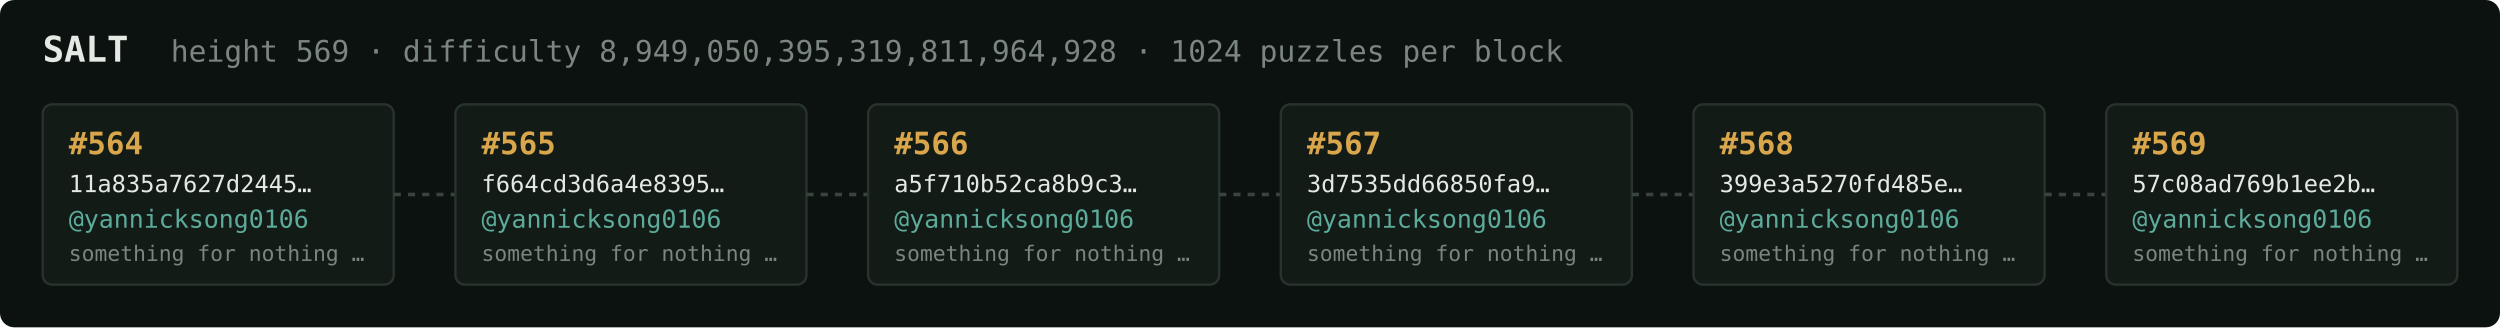
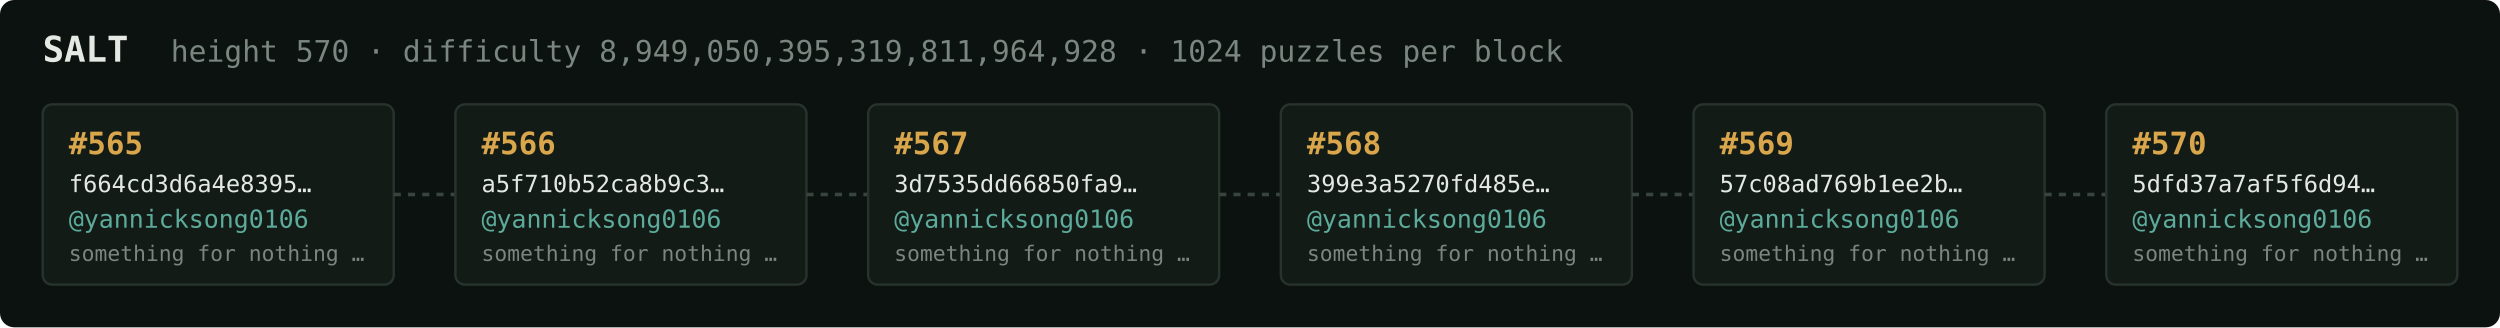
<svg xmlns="http://www.w3.org/2000/svg" width="1054" height="138" viewBox="0 0 1054 138" font-family="ui-monospace,SFMono-Regular,Menlo,monospace">
  <rect fill="#0c1210" width="1054" height="138" rx="6" />
  <text x="18" y="26" fill="#e5e9e3" font-size="15" font-weight="700">SALT</text>
-   <text x="72" y="26" fill="#7a867f" font-size="12.5">height 569 · difficulty 8,949,050,395,319,811,964,928 · 1024 puzzles per block</text>
+   <text x="72" y="26" fill="#7a867f" font-size="12.5">height 570 · difficulty 8,949,050,395,319,811,964,928 · 1024 puzzles per block</text>
  <rect x="18" y="44" width="148" height="76" rx="4" fill="#131b17" stroke="#28332e" stroke-width="1" />
-   <text x="29" y="65" fill="#d9a64c" font-size="13" font-weight="700">#564</text>
-   <text x="29" y="81" fill="#e5e9e3" font-size="10">11a835a7627d2445…</text>
+   <text x="29" y="65" fill="#d9a64c" font-size="13" font-weight="700">#565</text>
+   <text x="29" y="81" fill="#e5e9e3" font-size="10">f664cd3d6a4e8395…</text>
  <text x="29" y="96" fill="#5cab9b" font-size="10.5">@yannicksong0106</text>
  <text x="29" y="110" fill="#7a867f" font-size="9">something for nothing …</text>
  <line x1="166" y1="82.0" x2="192" y2="82.0" stroke="#38443e" stroke-width="1.5" stroke-dasharray="3 3" />
  <rect x="192" y="44" width="148" height="76" rx="4" fill="#131b17" stroke="#28332e" stroke-width="1" />
-   <text x="203" y="65" fill="#d9a64c" font-size="13" font-weight="700">#565</text>
-   <text x="203" y="81" fill="#e5e9e3" font-size="10">f664cd3d6a4e8395…</text>
+   <text x="203" y="65" fill="#d9a64c" font-size="13" font-weight="700">#566</text>
+   <text x="203" y="81" fill="#e5e9e3" font-size="10">a5f710b52ca8b9c3…</text>
  <text x="203" y="96" fill="#5cab9b" font-size="10.5">@yannicksong0106</text>
  <text x="203" y="110" fill="#7a867f" font-size="9">something for nothing …</text>
  <line x1="340" y1="82.0" x2="366" y2="82.0" stroke="#38443e" stroke-width="1.5" stroke-dasharray="3 3" />
  <rect x="366" y="44" width="148" height="76" rx="4" fill="#131b17" stroke="#28332e" stroke-width="1" />
-   <text x="377" y="65" fill="#d9a64c" font-size="13" font-weight="700">#566</text>
-   <text x="377" y="81" fill="#e5e9e3" font-size="10">a5f710b52ca8b9c3…</text>
+   <text x="377" y="65" fill="#d9a64c" font-size="13" font-weight="700">#567</text>
+   <text x="377" y="81" fill="#e5e9e3" font-size="10">3d7535dd66850fa9…</text>
  <text x="377" y="96" fill="#5cab9b" font-size="10.5">@yannicksong0106</text>
  <text x="377" y="110" fill="#7a867f" font-size="9">something for nothing …</text>
  <line x1="514" y1="82.0" x2="540" y2="82.0" stroke="#38443e" stroke-width="1.5" stroke-dasharray="3 3" />
  <rect x="540" y="44" width="148" height="76" rx="4" fill="#131b17" stroke="#28332e" stroke-width="1" />
-   <text x="551" y="65" fill="#d9a64c" font-size="13" font-weight="700">#567</text>
-   <text x="551" y="81" fill="#e5e9e3" font-size="10">3d7535dd66850fa9…</text>
+   <text x="551" y="65" fill="#d9a64c" font-size="13" font-weight="700">#568</text>
+   <text x="551" y="81" fill="#e5e9e3" font-size="10">399e3a5270fd485e…</text>
  <text x="551" y="96" fill="#5cab9b" font-size="10.5">@yannicksong0106</text>
  <text x="551" y="110" fill="#7a867f" font-size="9">something for nothing …</text>
  <line x1="688" y1="82.0" x2="714" y2="82.0" stroke="#38443e" stroke-width="1.5" stroke-dasharray="3 3" />
  <rect x="714" y="44" width="148" height="76" rx="4" fill="#131b17" stroke="#28332e" stroke-width="1" />
-   <text x="725" y="65" fill="#d9a64c" font-size="13" font-weight="700">#568</text>
-   <text x="725" y="81" fill="#e5e9e3" font-size="10">399e3a5270fd485e…</text>
+   <text x="725" y="65" fill="#d9a64c" font-size="13" font-weight="700">#569</text>
+   <text x="725" y="81" fill="#e5e9e3" font-size="10">57c08ad769b1ee2b…</text>
  <text x="725" y="96" fill="#5cab9b" font-size="10.5">@yannicksong0106</text>
  <text x="725" y="110" fill="#7a867f" font-size="9">something for nothing …</text>
  <line x1="862" y1="82.0" x2="888" y2="82.0" stroke="#38443e" stroke-width="1.5" stroke-dasharray="3 3" />
  <rect x="888" y="44" width="148" height="76" rx="4" fill="#131b17" stroke="#28332e" stroke-width="1" />
-   <text x="899" y="65" fill="#d9a64c" font-size="13" font-weight="700">#569</text>
-   <text x="899" y="81" fill="#e5e9e3" font-size="10">57c08ad769b1ee2b…</text>
+   <text x="899" y="65" fill="#d9a64c" font-size="13" font-weight="700">#570</text>
+   <text x="899" y="81" fill="#e5e9e3" font-size="10">5dfd37a7af5f6d94…</text>
  <text x="899" y="96" fill="#5cab9b" font-size="10.5">@yannicksong0106</text>
  <text x="899" y="110" fill="#7a867f" font-size="9">something for nothing …</text>
</svg>
